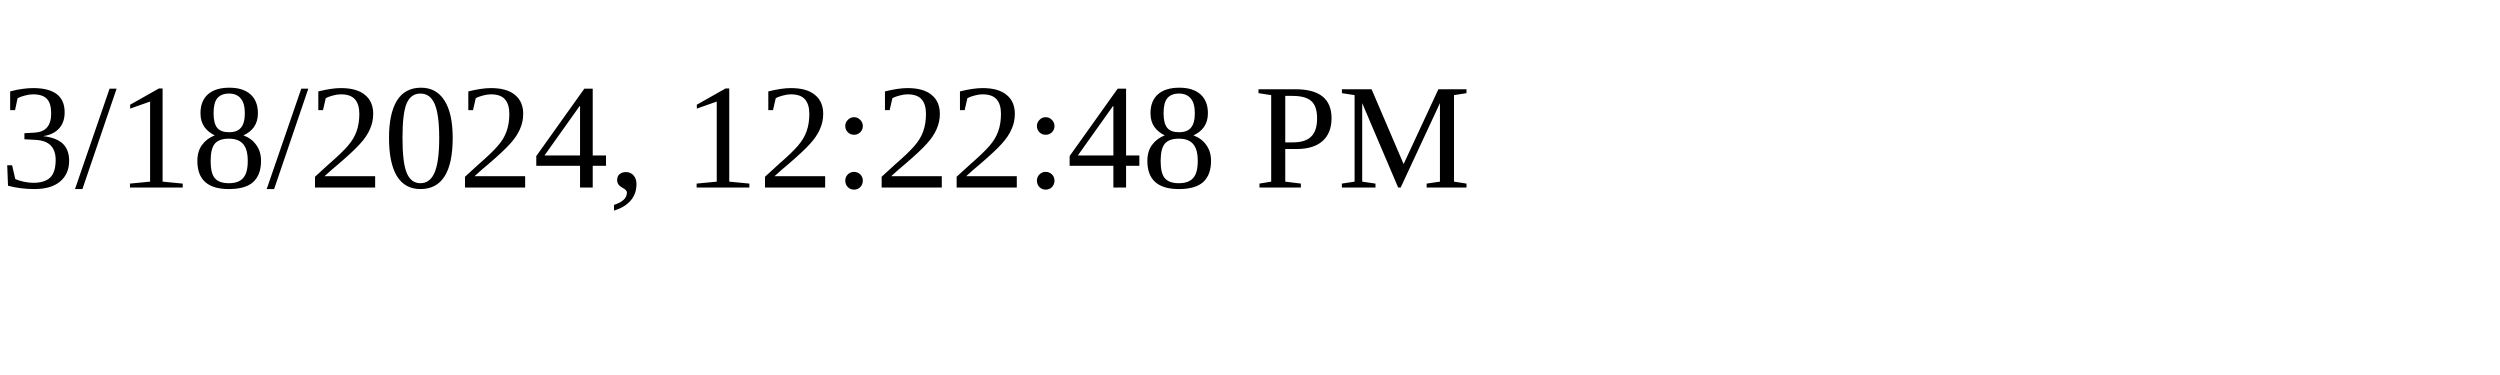
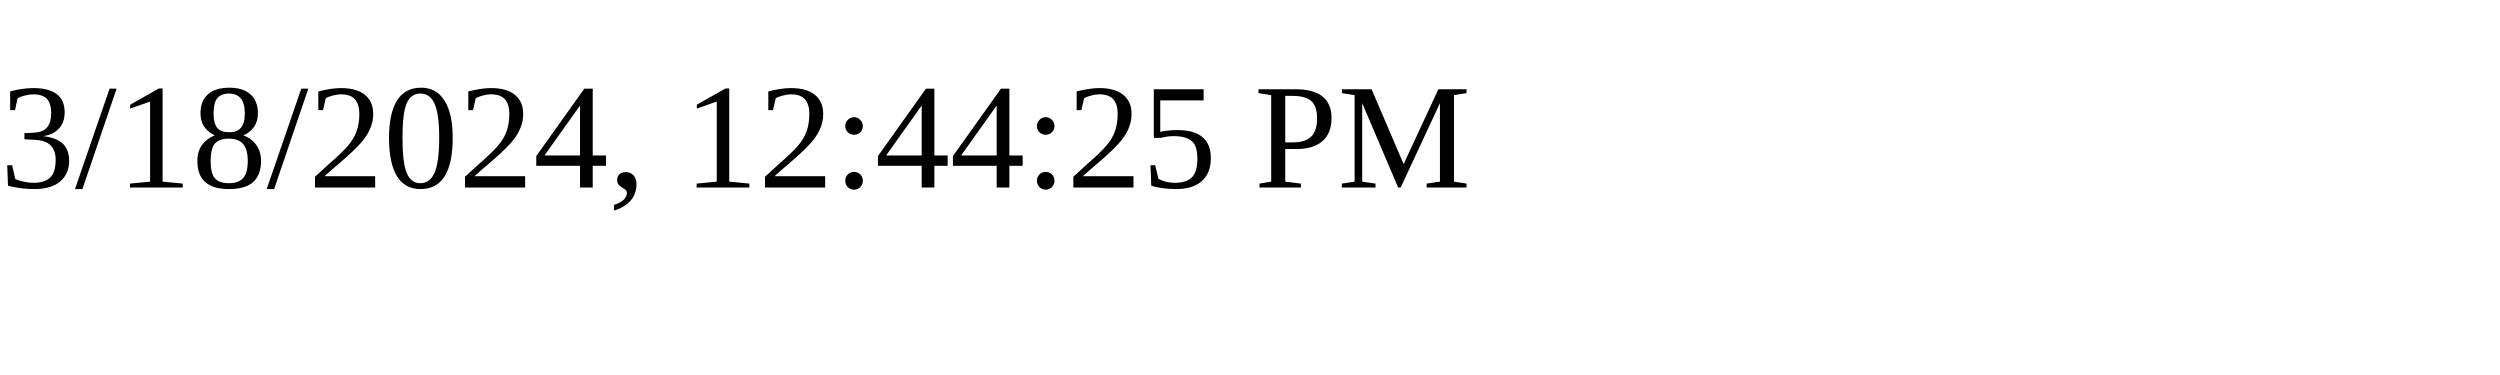
<svg xmlns="http://www.w3.org/2000/svg" height="30" width="200">
-   <text x="0" y="15">3/18/2024, 12:22:48 PM</text>
+   <text x="0" y="15">3/18/2024, 12:44:25 PM</text>
</svg>
